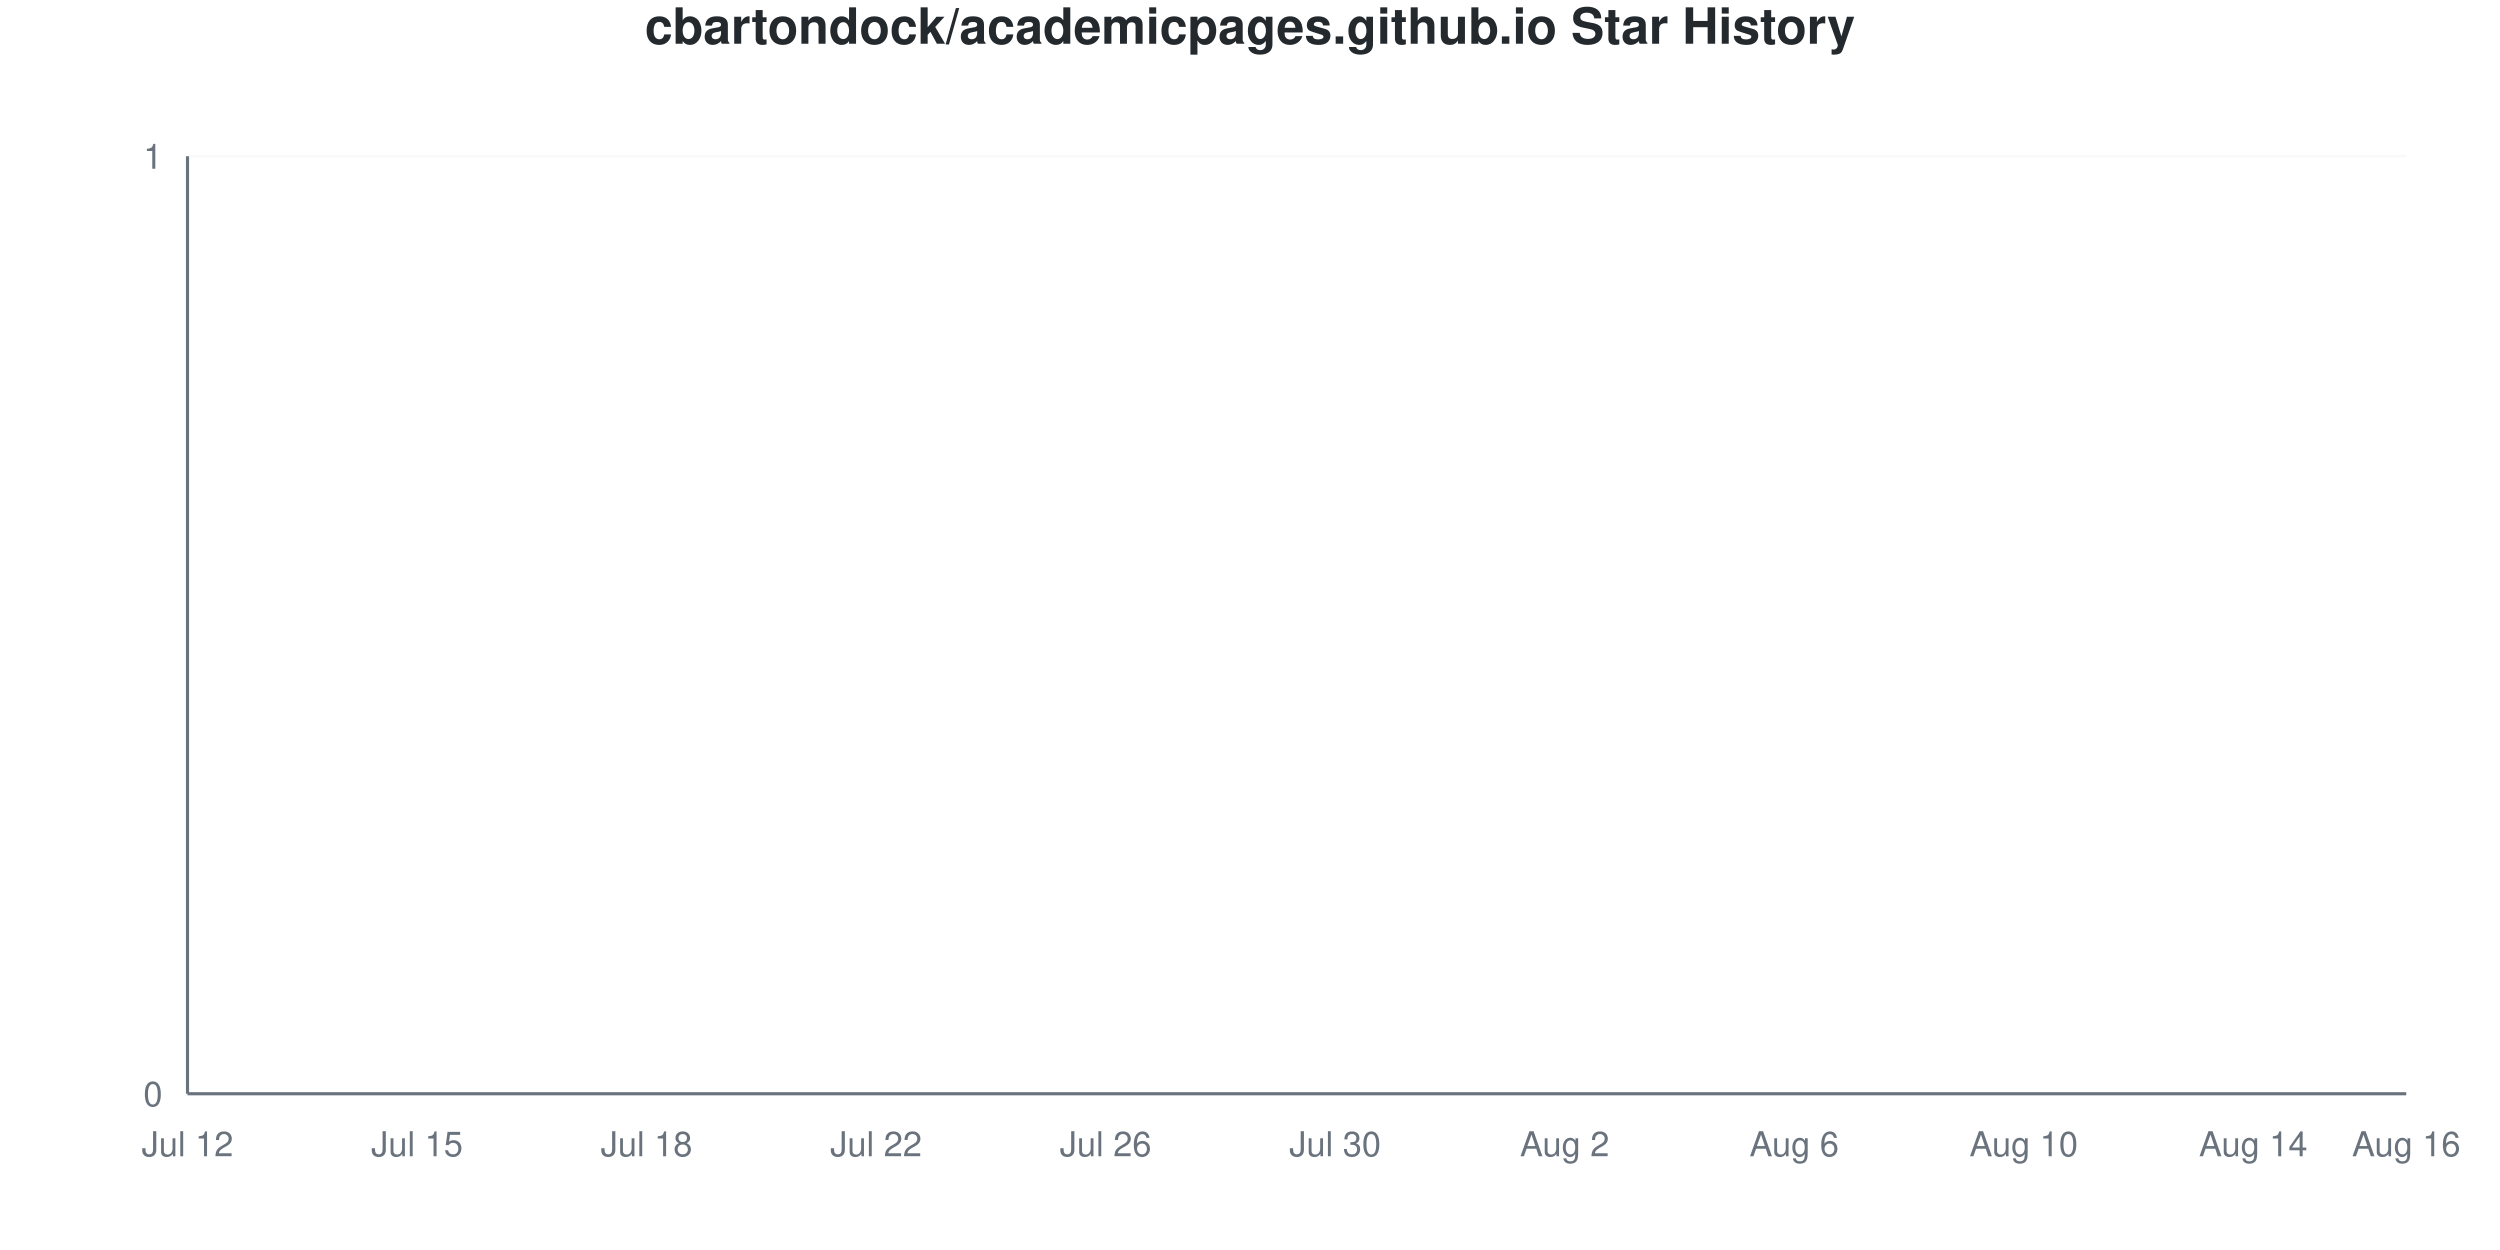
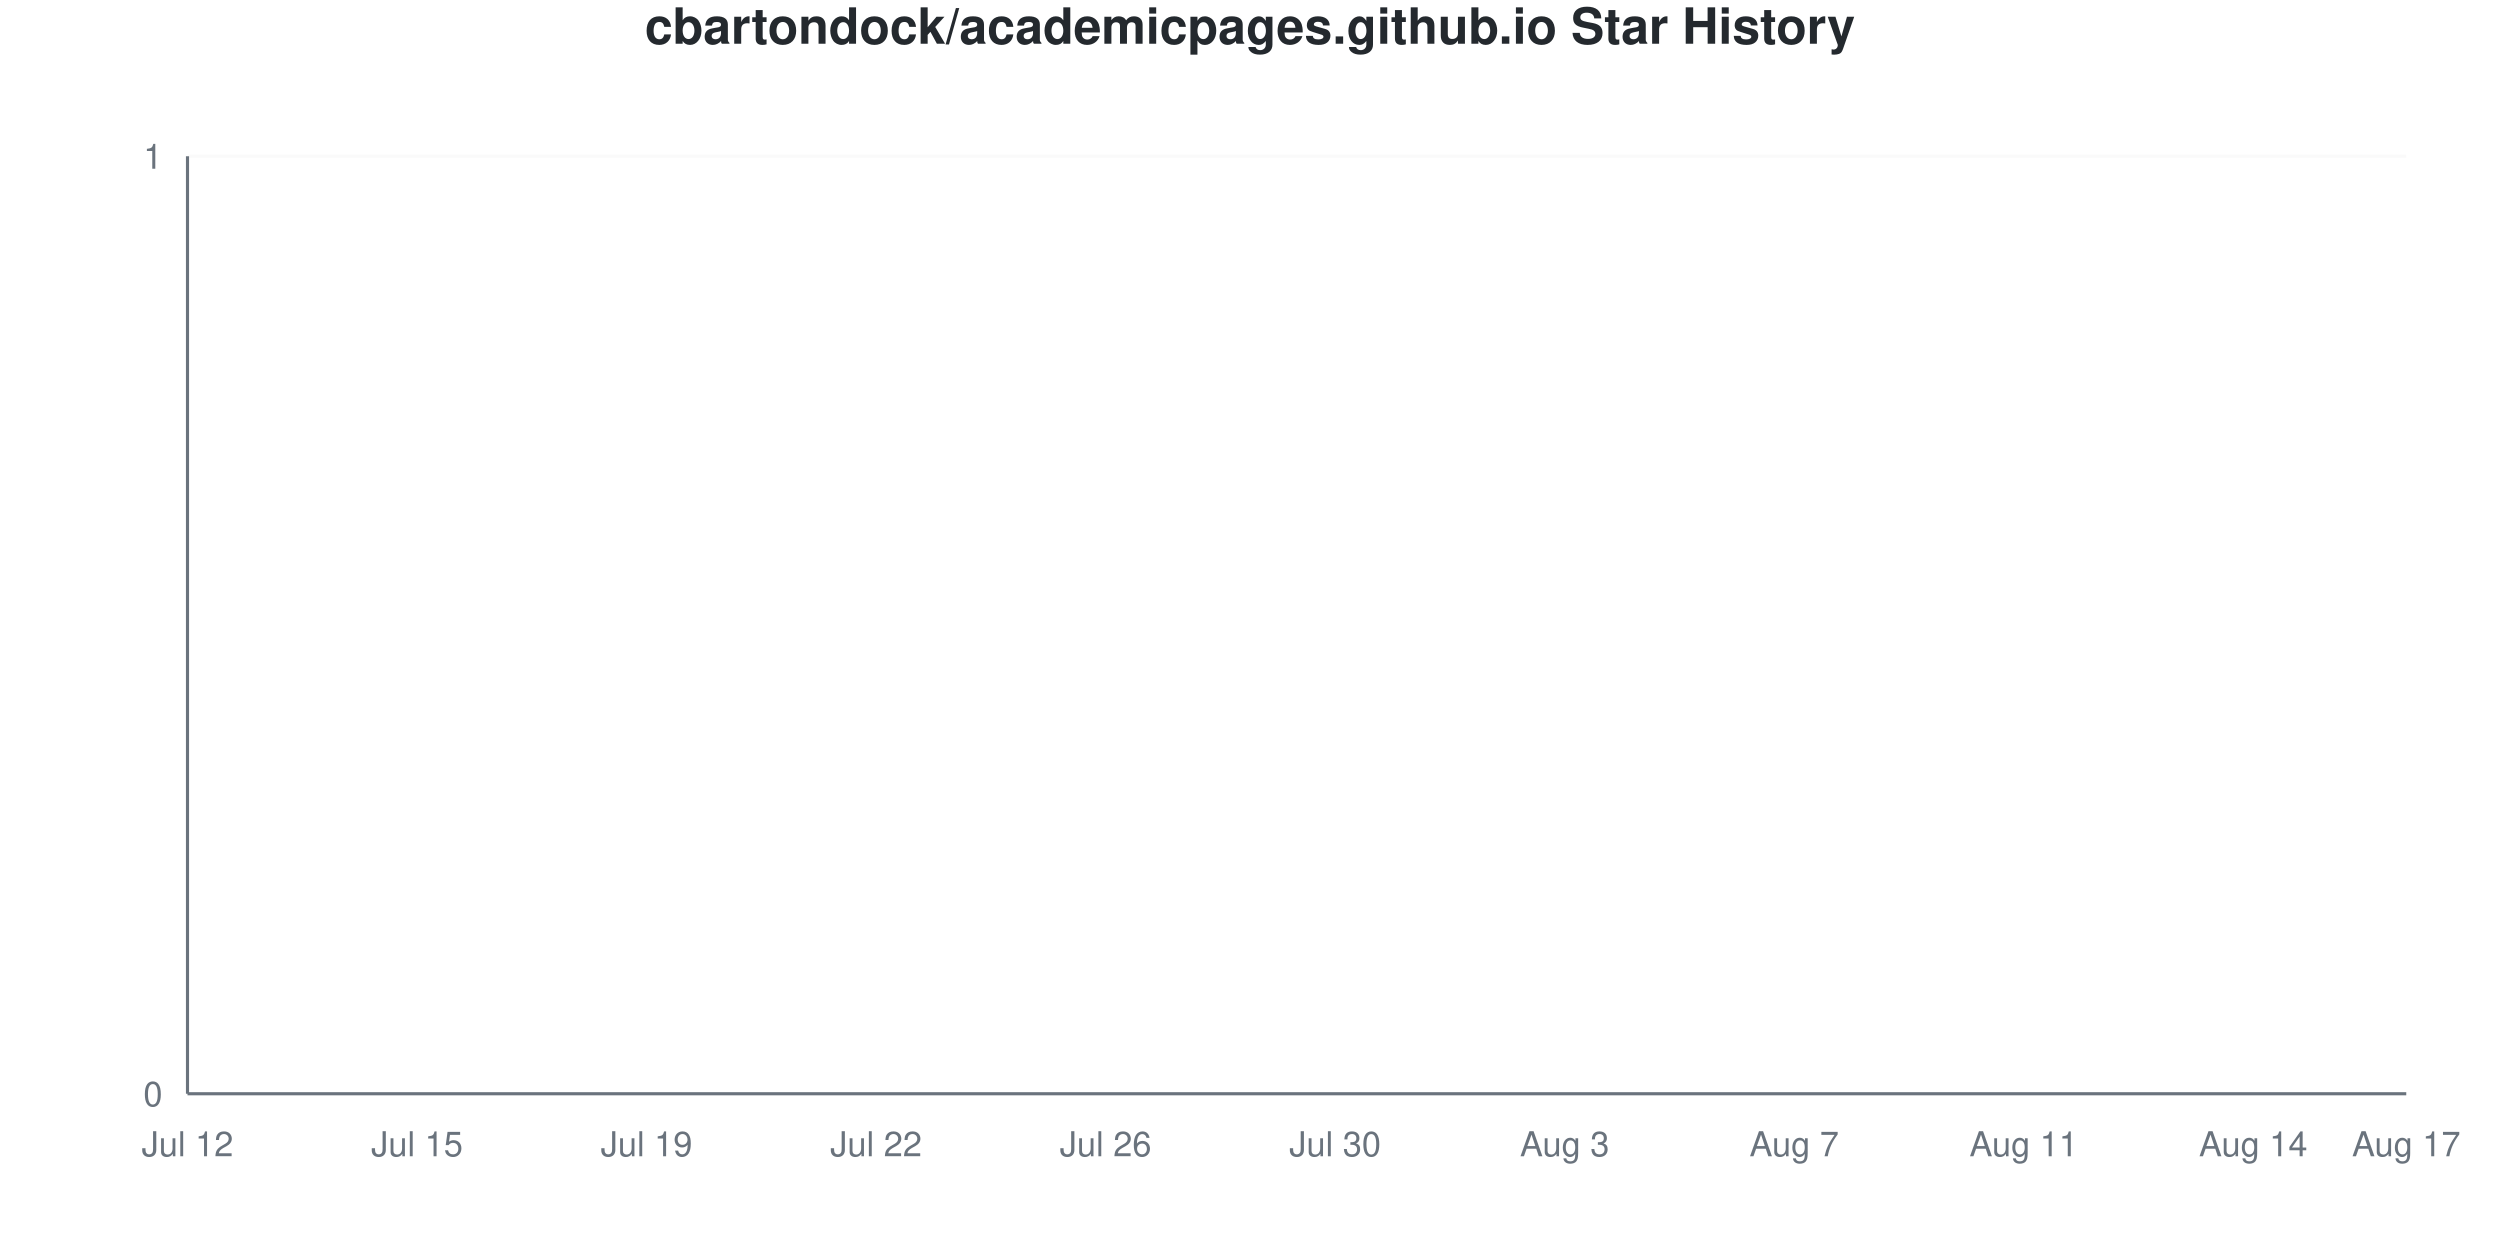
<svg xmlns="http://www.w3.org/2000/svg" viewBox="0 0 800 400" width="800" height="400">
  <style>
    @keyframes drawLine {
      to { stroke-dashoffset: 0; }
    }
    @keyframes fadeInPoint {
      from { opacity: 0; }
      to { opacity: 1; }
    }
    .data-line-0 {
      stroke-dasharray: 1065;
      stroke-dashoffset: 1065;
      animation: drawLine 2s ease-out forwards;
    }
    .data-point {
      opacity: 0;
      animation: fadeInPoint 0.5s ease-out forwards;
    }
    .chart-bg { fill: #fff; }
    .chart-text { fill: #24292e; }
    .chart-muted { fill: #6a737d; }
    .chart-grid { stroke: #eee; }
    .chart-axis { stroke: #6a737d; }
    @media (prefers-color-scheme: dark) {
      .chart-bg { fill: #0d1117; }
      .chart-text { fill: #e6edf3; }
      .chart-muted { fill: #8b949e; }
      .chart-grid { stroke: #21262d; }
      .chart-axis { stroke: #8b949e; }
    }
  </style>
  <rect width="800" height="400" class="chart-bg" />
  <text x="400" y="14" text-anchor="middle" class="chart-text" font-size="16" font-weight="bold" font-family="-apple-system, BlinkMacSystemFont, 'Segoe UI', Helvetica, Arial, sans-serif">cbartondock/academicpages.github.io Star History</text>
  <g class="grid">
    <line x1="60" y1="350" x2="770" y2="350" class="chart-grid" stroke-opacity="0.3" />
    <text x="52" y="354" text-anchor="end" class="chart-muted" font-size="11" font-family="-apple-system, BlinkMacSystemFont, 'Segoe UI', Helvetica, Arial, sans-serif">0</text>
    <line x1="60" y1="50" x2="770" y2="50" class="chart-grid" stroke-opacity="0.3" />
    <text x="52" y="54" text-anchor="end" class="chart-muted" font-size="11" font-family="-apple-system, BlinkMacSystemFont, 'Segoe UI', Helvetica, Arial, sans-serif">1</text>
  </g>
  <g class="milestones">
    
  </g>
  <g class="x-axis">
    <text x="60" y="370" text-anchor="middle" class="chart-muted" font-size="11" font-family="-apple-system, BlinkMacSystemFont, 'Segoe UI', Helvetica, Arial, sans-serif">Jul 12</text>
    <text x="133.448" y="370" text-anchor="middle" class="chart-muted" font-size="11" font-family="-apple-system, BlinkMacSystemFont, 'Segoe UI', Helvetica, Arial, sans-serif">Jul 15</text>
-     <text x="206.897" y="370" text-anchor="middle" class="chart-muted" font-size="11" font-family="-apple-system, BlinkMacSystemFont, 'Segoe UI', Helvetica, Arial, sans-serif">Jul 18</text>
+     <text x="206.897" y="370" text-anchor="middle" class="chart-muted" font-size="11" font-family="-apple-system, BlinkMacSystemFont, 'Segoe UI', Helvetica, Arial, sans-serif">Jul 19</text>
    <text x="280.345" y="370" text-anchor="middle" class="chart-muted" font-size="11" font-family="-apple-system, BlinkMacSystemFont, 'Segoe UI', Helvetica, Arial, sans-serif">Jul 22</text>
    <text x="353.793" y="370" text-anchor="middle" class="chart-muted" font-size="11" font-family="-apple-system, BlinkMacSystemFont, 'Segoe UI', Helvetica, Arial, sans-serif">Jul 26</text>
    <text x="427.241" y="370" text-anchor="middle" class="chart-muted" font-size="11" font-family="-apple-system, BlinkMacSystemFont, 'Segoe UI', Helvetica, Arial, sans-serif">Jul 30</text>
-     <text x="500.69" y="370" text-anchor="middle" class="chart-muted" font-size="11" font-family="-apple-system, BlinkMacSystemFont, 'Segoe UI', Helvetica, Arial, sans-serif">Aug 2</text>
-     <text x="574.138" y="370" text-anchor="middle" class="chart-muted" font-size="11" font-family="-apple-system, BlinkMacSystemFont, 'Segoe UI', Helvetica, Arial, sans-serif">Aug 6</text>
-     <text x="647.586" y="370" text-anchor="middle" class="chart-muted" font-size="11" font-family="-apple-system, BlinkMacSystemFont, 'Segoe UI', Helvetica, Arial, sans-serif">Aug 10</text>
+     <text x="500.69" y="370" text-anchor="middle" class="chart-muted" font-size="11" font-family="-apple-system, BlinkMacSystemFont, 'Segoe UI', Helvetica, Arial, sans-serif">Aug 3</text>
+     <text x="574.138" y="370" text-anchor="middle" class="chart-muted" font-size="11" font-family="-apple-system, BlinkMacSystemFont, 'Segoe UI', Helvetica, Arial, sans-serif">Aug 7</text>
+     <text x="647.586" y="370" text-anchor="middle" class="chart-muted" font-size="11" font-family="-apple-system, BlinkMacSystemFont, 'Segoe UI', Helvetica, Arial, sans-serif">Aug 11</text>
    <text x="721.034" y="370" text-anchor="middle" class="chart-muted" font-size="11" font-family="-apple-system, BlinkMacSystemFont, 'Segoe UI', Helvetica, Arial, sans-serif">Aug 14</text>
-     <text x="770" y="370" text-anchor="middle" class="chart-muted" font-size="11" font-family="-apple-system, BlinkMacSystemFont, 'Segoe UI', Helvetica, Arial, sans-serif">Aug 16</text>
+     <text x="770" y="370" text-anchor="middle" class="chart-muted" font-size="11" font-family="-apple-system, BlinkMacSystemFont, 'Segoe UI', Helvetica, Arial, sans-serif">Aug 17</text>
  </g>
  <line x1="60" y1="50" x2="60" y2="350" class="chart-axis" stroke-width="1" />
  <line x1="60" y1="350" x2="770" y2="350" class="chart-axis" stroke-width="1" />
  <path d="M60,350 L60,350 C68.161,350 76.322,350 84.483,350 C92.644,350 100.805,350 108.966,350 C117.126,350 125.287,350 133.448,350 C141.609,350 149.77,350 157.931,350 C166.092,350 174.253,350 182.414,350 C190.575,350 198.736,350 206.897,350 C215.057,350 223.218,350 231.379,350 C239.54,350 247.701,350 255.862,350 C264.023,350 272.184,350 280.345,350 C288.506,350 296.667,350 304.828,350 C312.989,350 321.149,350 329.31,350 C337.471,350 345.632,350 353.793,350 C361.954,350 370.115,350 378.276,350 C386.437,350 394.598,350 402.759,350 C410.92,350 419.08,350 427.241,350 C435.402,350 443.563,350 451.724,350 C459.885,350 468.046,350 476.207,350 C484.368,350 492.529,350 500.69,350 C508.851,350 517.011,350 525.172,350 C533.333,350 541.494,350 549.655,350 C557.816,350 565.977,350 574.138,350 C582.299,350 590.46,350 598.621,350 C606.782,350 614.943,350 623.103,350 C631.264,350 639.425,350 647.586,350 C655.747,350 663.908,350 672.069,350 C680.23,350 688.391,350 696.552,350 C704.713,350 712.874,350 721.034,350 C729.195,350 737.356,350 745.517,350 C753.678,350 761.839,350 770,350 L770,350 L60,350 Z" fill="#dfb317" fill-opacity="0.1" />
  <path d="M60,350 L60,350 C68.161,350 76.322,350 84.483,350 C92.644,350 100.805,350 108.966,350 C117.126,350 125.287,350 133.448,350 C141.609,350 149.77,350 157.931,350 C166.092,350 174.253,350 182.414,350 C190.575,350 198.736,350 206.897,350 C215.057,350 223.218,350 231.379,350 C239.54,350 247.701,350 255.862,350 C264.023,350 272.184,350 280.345,350 C288.506,350 296.667,350 304.828,350 C312.989,350 321.149,350 329.31,350 C337.471,350 345.632,350 353.793,350 C361.954,350 370.115,350 378.276,350 C386.437,350 394.598,350 402.759,350 C410.92,350 419.08,350 427.241,350 C435.402,350 443.563,350 451.724,350 C459.885,350 468.046,350 476.207,350 C484.368,350 492.529,350 500.69,350 C508.851,350 517.011,350 525.172,350 C533.333,350 541.494,350 549.655,350 C557.816,350 565.977,350 574.138,350 C582.299,350 590.46,350 598.621,350 C606.782,350 614.943,350 623.103,350 C631.264,350 639.425,350 647.586,350 C655.747,350 663.908,350 672.069,350 C680.23,350 688.391,350 696.552,350 C704.713,350 712.874,350 721.034,350 C729.195,350 737.356,350 745.517,350 C753.678,350 761.839,350 770,350" fill="none" stroke="#dfb317" stroke-width="2.5" class="data-line-0" />
  <g class="points">
    <circle cx="60" cy="350" r="4" fill="#dfb317" class="data-point" style="animation-delay: 1.50s" />
    <circle cx="84.483" cy="350" r="4" fill="#dfb317" class="data-point" style="animation-delay: 1.55s" />
    <circle cx="108.966" cy="350" r="4" fill="#dfb317" class="data-point" style="animation-delay: 1.60s" />
    <circle cx="133.448" cy="350" r="4" fill="#dfb317" class="data-point" style="animation-delay: 1.65s" />
    <circle cx="157.931" cy="350" r="4" fill="#dfb317" class="data-point" style="animation-delay: 1.70s" />
    <circle cx="182.414" cy="350" r="4" fill="#dfb317" class="data-point" style="animation-delay: 1.75s" />
    <circle cx="206.897" cy="350" r="4" fill="#dfb317" class="data-point" style="animation-delay: 1.80s" />
    <circle cx="231.379" cy="350" r="4" fill="#dfb317" class="data-point" style="animation-delay: 1.85s" />
    <circle cx="255.862" cy="350" r="4" fill="#dfb317" class="data-point" style="animation-delay: 1.90s" />
    <circle cx="280.345" cy="350" r="4" fill="#dfb317" class="data-point" style="animation-delay: 1.95s" />
    <circle cx="304.828" cy="350" r="4" fill="#dfb317" class="data-point" style="animation-delay: 2.00s" />
    <circle cx="329.31" cy="350" r="4" fill="#dfb317" class="data-point" style="animation-delay: 2.05s" />
    <circle cx="353.793" cy="350" r="4" fill="#dfb317" class="data-point" style="animation-delay: 2.10s" />
    <circle cx="378.276" cy="350" r="4" fill="#dfb317" class="data-point" style="animation-delay: 2.15s" />
    <circle cx="402.759" cy="350" r="4" fill="#dfb317" class="data-point" style="animation-delay: 2.20s" />
    <circle cx="427.241" cy="350" r="4" fill="#dfb317" class="data-point" style="animation-delay: 2.25s" />
    <circle cx="451.724" cy="350" r="4" fill="#dfb317" class="data-point" style="animation-delay: 2.30s" />
    <circle cx="476.207" cy="350" r="4" fill="#dfb317" class="data-point" style="animation-delay: 2.35s" />
    <circle cx="500.69" cy="350" r="4" fill="#dfb317" class="data-point" style="animation-delay: 2.40s" />
    <circle cx="525.172" cy="350" r="4" fill="#dfb317" class="data-point" style="animation-delay: 2.45s" />
    <circle cx="549.655" cy="350" r="4" fill="#dfb317" class="data-point" style="animation-delay: 2.50s" />
    <circle cx="574.138" cy="350" r="4" fill="#dfb317" class="data-point" style="animation-delay: 2.55s" />
    <circle cx="598.621" cy="350" r="4" fill="#dfb317" class="data-point" style="animation-delay: 2.60s" />
    <circle cx="623.103" cy="350" r="4" fill="#dfb317" class="data-point" style="animation-delay: 2.65s" />
    <circle cx="647.586" cy="350" r="4" fill="#dfb317" class="data-point" style="animation-delay: 2.70s" />
    <circle cx="672.069" cy="350" r="4" fill="#dfb317" class="data-point" style="animation-delay: 2.75s" />
    <circle cx="696.552" cy="350" r="4" fill="#dfb317" class="data-point" style="animation-delay: 2.80s" />
    <circle cx="721.034" cy="350" r="4" fill="#dfb317" class="data-point" style="animation-delay: 2.85s" />
    <circle cx="745.517" cy="350" r="4" fill="#dfb317" class="data-point" style="animation-delay: 2.90s" />
    <circle cx="770" cy="350" r="4" fill="#dfb317" class="data-point" style="animation-delay: 2.95s" />
  </g>
</svg>
